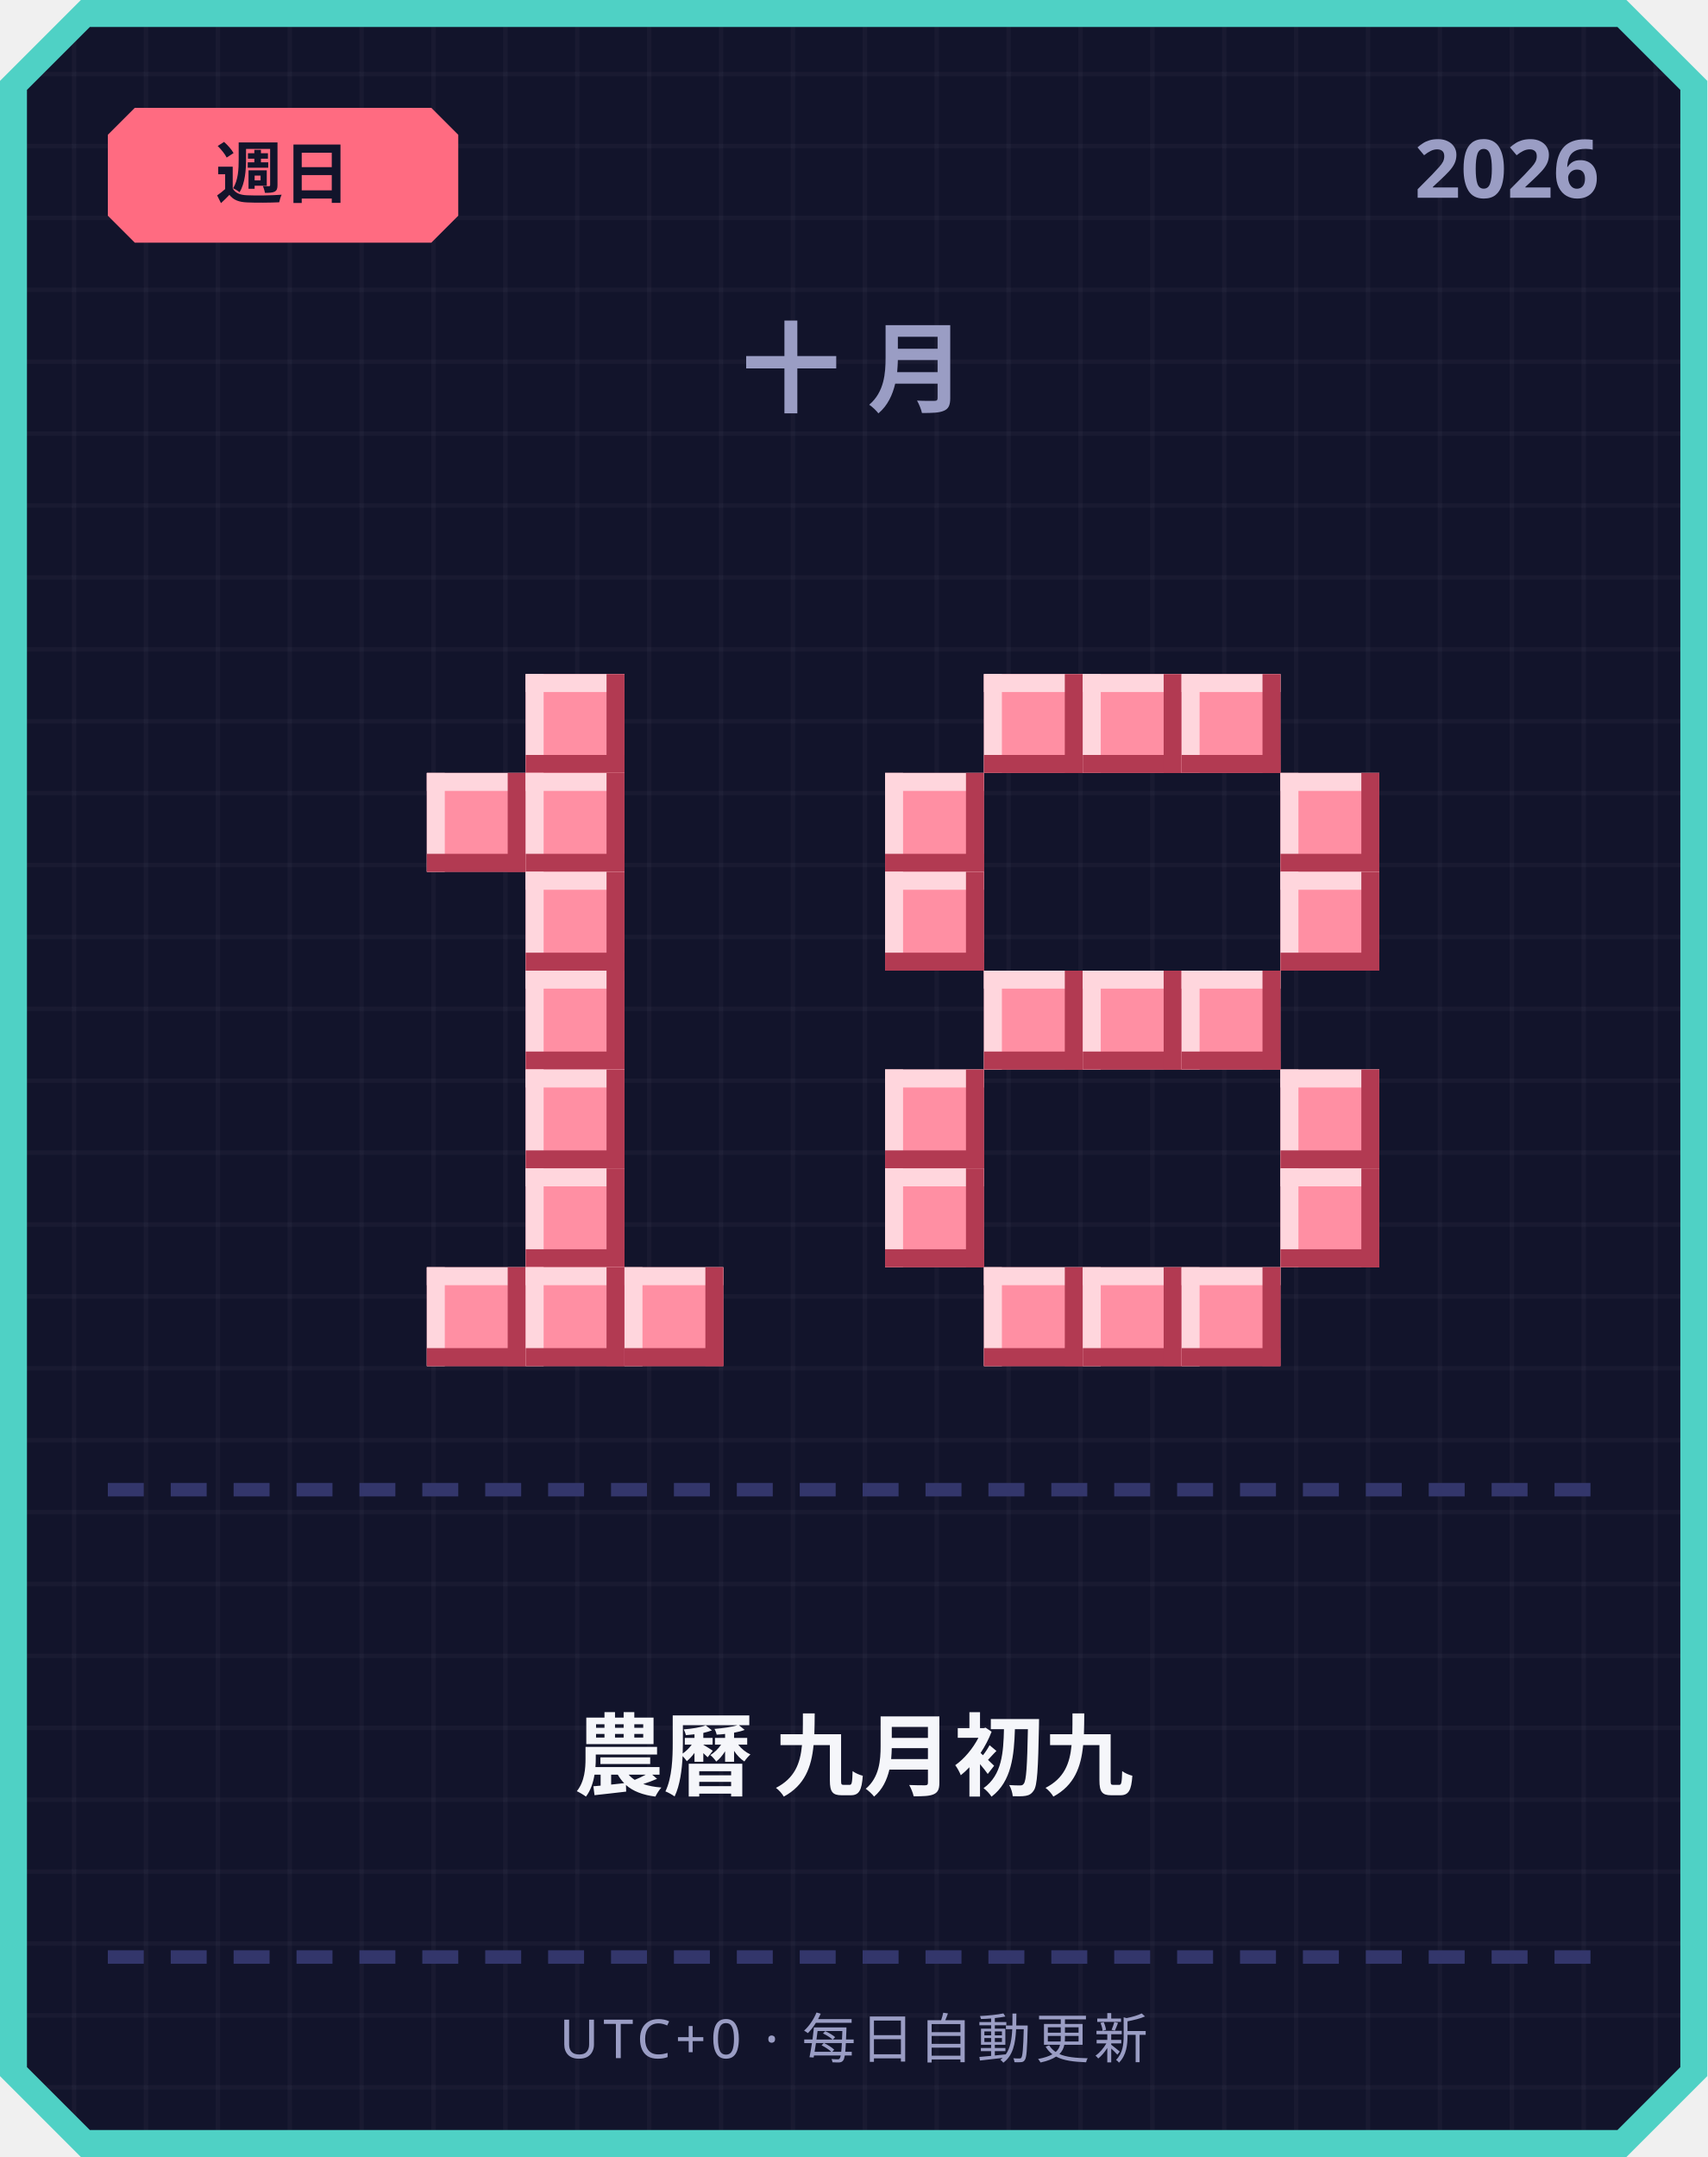
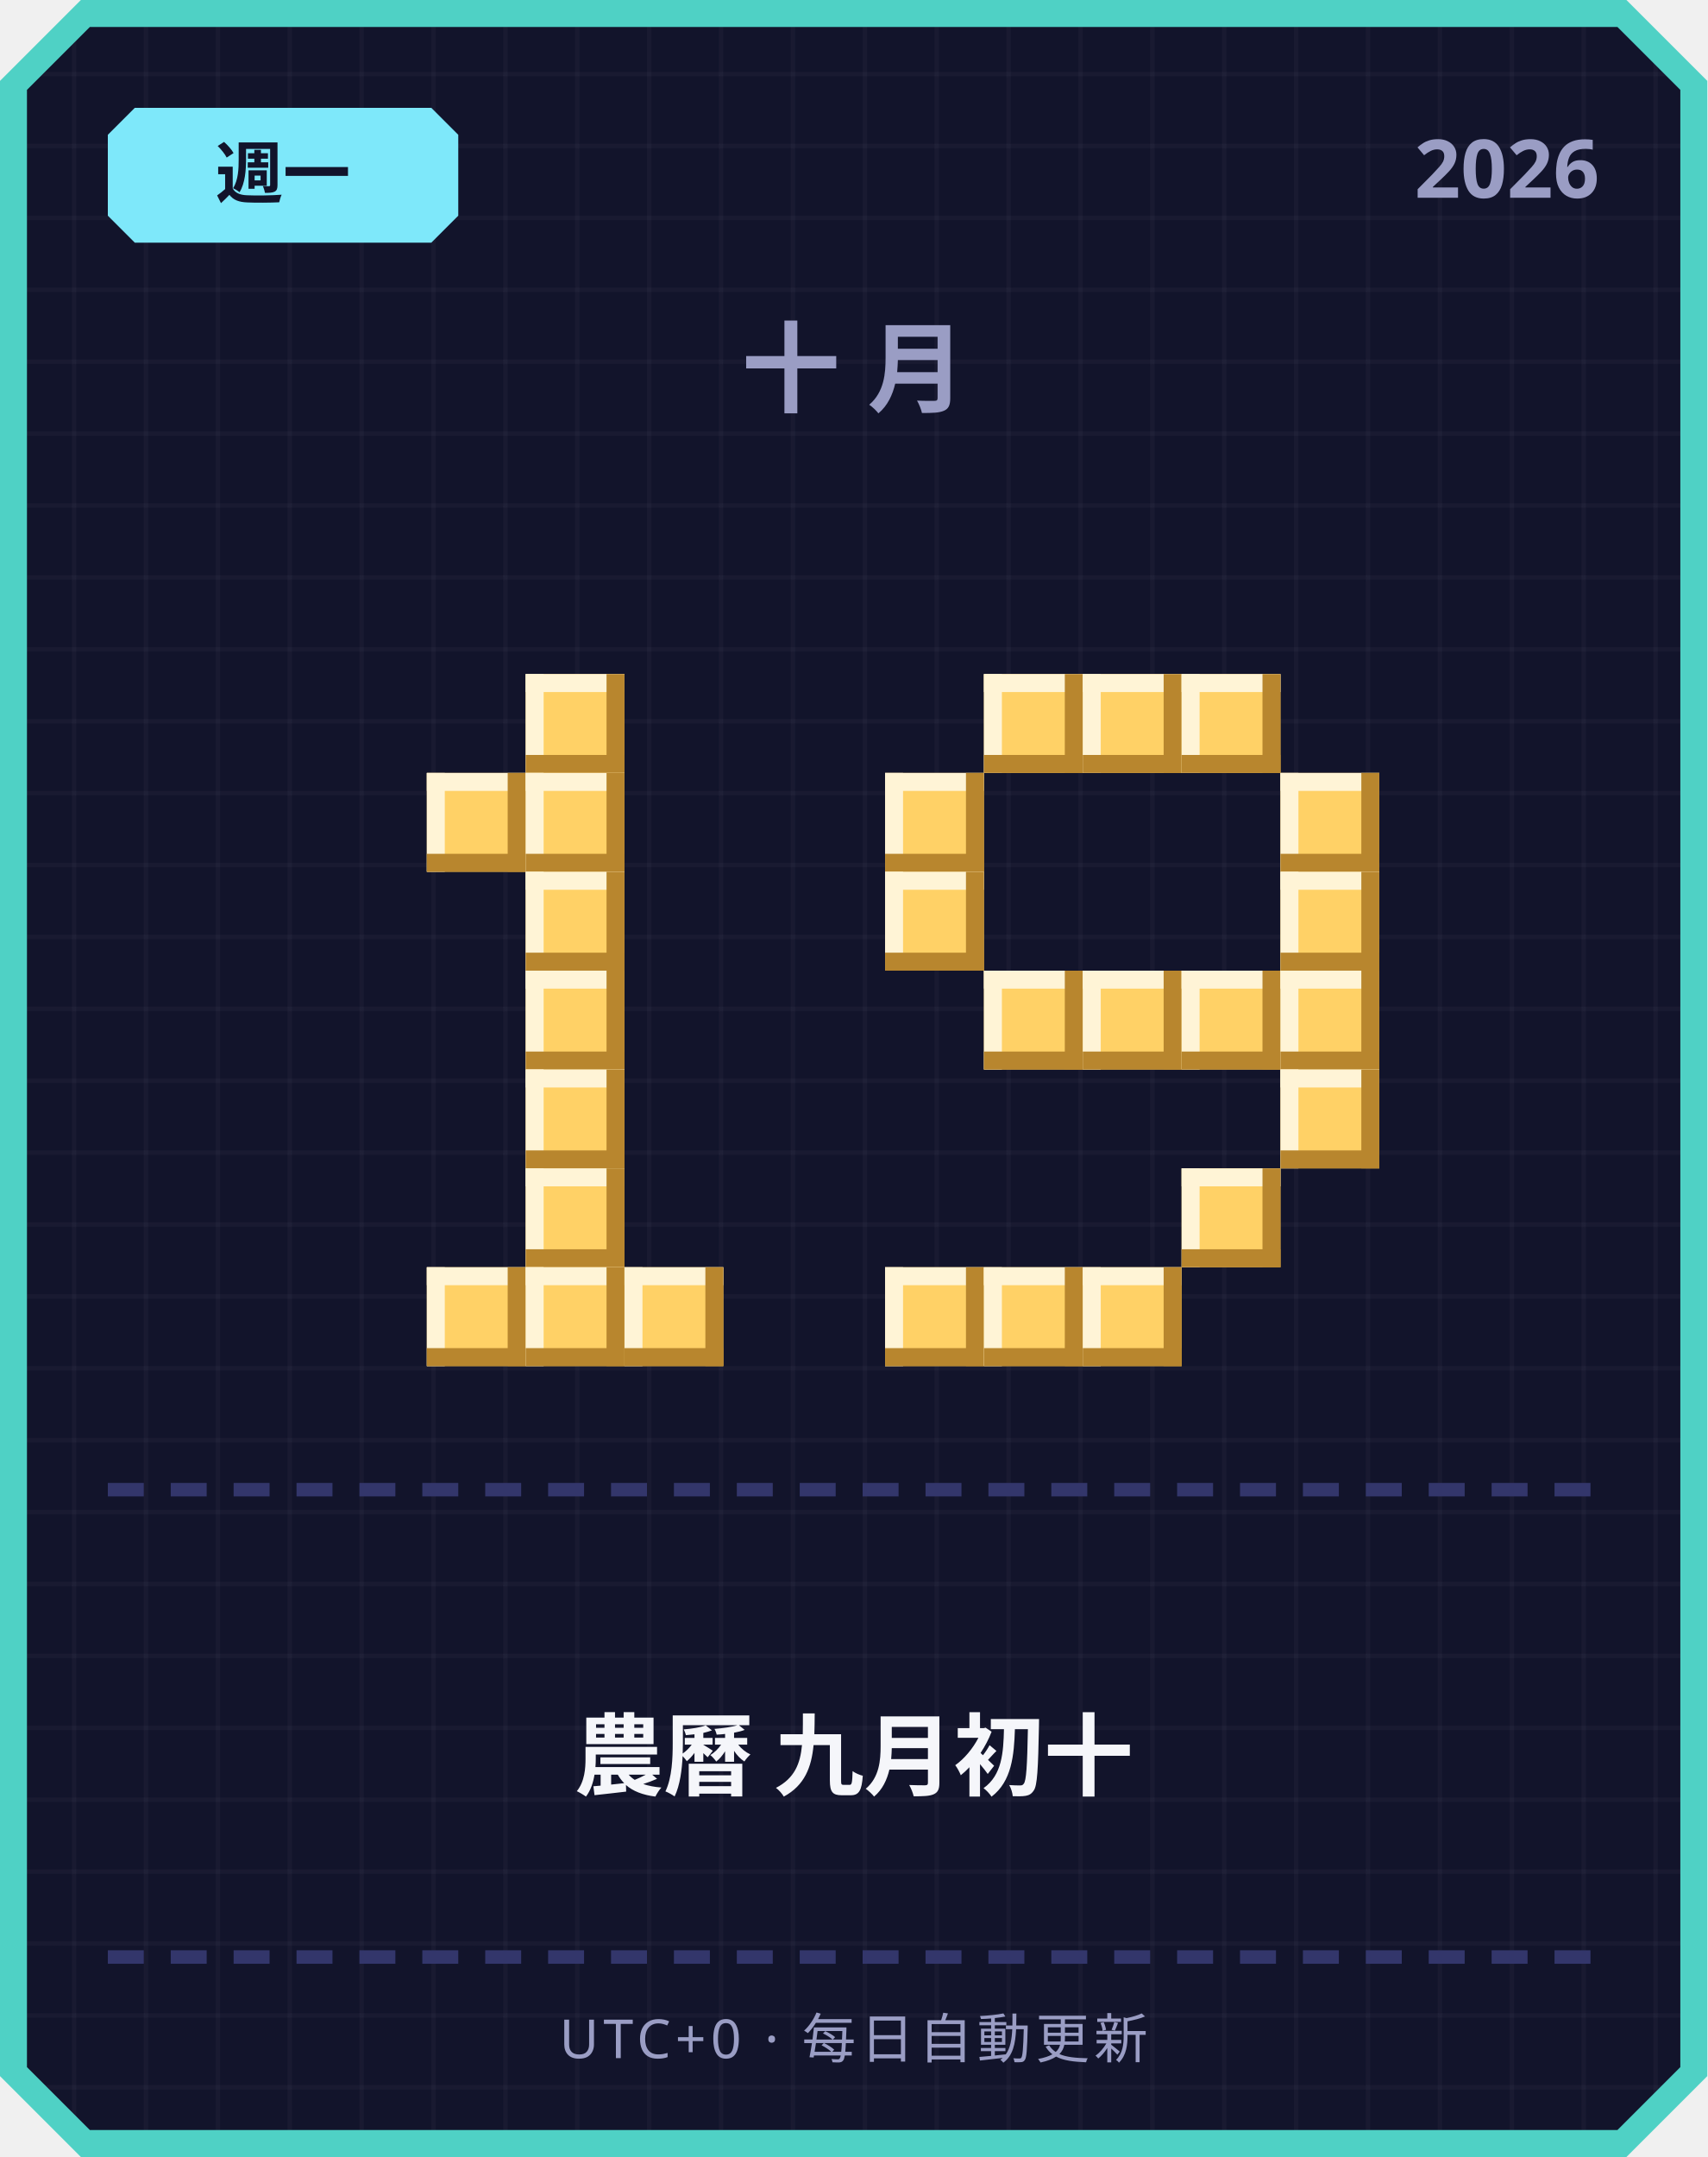
<svg xmlns="http://www.w3.org/2000/svg" width="380" height="480" viewBox="0 0 380 480">
  <defs>
    <pattern id="grid" width="16" height="16" patternUnits="userSpaceOnUse">
      <rect width="16" height="16" fill="#12142b" />
      <rect width="1" height="16" fill="#ffffff" opacity="0.03" />
      <rect width="16" height="1" fill="#ffffff" opacity="0.03" />
    </pattern>
  </defs>
  <path d="M 18,0 L 362,0 L 380,18 L 380,462 L 362,480 L 18,480 L 0,462 L 0,18 Z" fill="#4fd1c5" />
  <path d="M 20,6 L 360,6 L 374,20 L 374,460 L 360,474 L 20,474 L 6,460 L 6,20 Z" fill="url(#grid)" />
-   <path d="M 30,24 L 96,24 L 102,30 L 102,48 L 96,54 L 30,54 L 24,48 L 24,30 Z" fill="#ff6b81" />
-   <text x="63" y="44" text-anchor="middle" font-family="'Segoe UI', sans-serif" font-size="15" font-weight="700" fill="#12142b">週日</text>
+   <path d="M 30,24 L 96,24 L 102,30 L 102,48 L 96,54 L 30,54 L 24,48 L 24,30 Z" fill="#7ee8fa" />
+   <text x="63" y="44" text-anchor="middle" font-family="'Segoe UI', sans-serif" font-size="15" font-weight="700" fill="#12142b">週一</text>
  <text x="356" y="44" text-anchor="end" font-family="'Segoe UI', sans-serif" font-size="18" font-weight="700" fill="#9a9dc4">2026</text>
  <text x="190" y="90" text-anchor="middle" font-family="'Segoe UI', sans-serif" font-size="22" font-weight="700" letter-spacing="6" fill="#9a9dc4">十月</text>
-   <rect x="117" y="150" width="22" height="22" fill="#ff8fa3" />
-   <rect x="117" y="150" width="22" height="4" fill="#ffd6dd" />
-   <rect x="117" y="150" width="4" height="22" fill="#ffd6dd" />
-   <rect x="117" y="168" width="22" height="4" fill="#b23a52" />
-   <rect x="135" y="150" width="4" height="22" fill="#b23a52" />
-   <rect x="95" y="172" width="22" height="22" fill="#ff8fa3" />
-   <rect x="95" y="172" width="22" height="4" fill="#ffd6dd" />
-   <rect x="95" y="172" width="4" height="22" fill="#ffd6dd" />
-   <rect x="95" y="190" width="22" height="4" fill="#b23a52" />
-   <rect x="113" y="172" width="4" height="22" fill="#b23a52" />
-   <rect x="117" y="172" width="22" height="22" fill="#ff8fa3" />
-   <rect x="117" y="172" width="22" height="4" fill="#ffd6dd" />
-   <rect x="117" y="172" width="4" height="22" fill="#ffd6dd" />
-   <rect x="117" y="190" width="22" height="4" fill="#b23a52" />
-   <rect x="135" y="172" width="4" height="22" fill="#b23a52" />
-   <rect x="117" y="194" width="22" height="22" fill="#ff8fa3" />
-   <rect x="117" y="194" width="22" height="4" fill="#ffd6dd" />
-   <rect x="117" y="194" width="4" height="22" fill="#ffd6dd" />
-   <rect x="117" y="212" width="22" height="4" fill="#b23a52" />
-   <rect x="135" y="194" width="4" height="22" fill="#b23a52" />
-   <rect x="117" y="216" width="22" height="22" fill="#ff8fa3" />
-   <rect x="117" y="216" width="22" height="4" fill="#ffd6dd" />
-   <rect x="117" y="216" width="4" height="22" fill="#ffd6dd" />
-   <rect x="117" y="234" width="22" height="4" fill="#b23a52" />
-   <rect x="135" y="216" width="4" height="22" fill="#b23a52" />
-   <rect x="117" y="238" width="22" height="22" fill="#ff8fa3" />
-   <rect x="117" y="238" width="22" height="4" fill="#ffd6dd" />
-   <rect x="117" y="238" width="4" height="22" fill="#ffd6dd" />
-   <rect x="117" y="256" width="22" height="4" fill="#b23a52" />
-   <rect x="135" y="238" width="4" height="22" fill="#b23a52" />
-   <rect x="117" y="260" width="22" height="22" fill="#ff8fa3" />
-   <rect x="117" y="260" width="22" height="4" fill="#ffd6dd" />
-   <rect x="117" y="260" width="4" height="22" fill="#ffd6dd" />
-   <rect x="117" y="278" width="22" height="4" fill="#b23a52" />
-   <rect x="135" y="260" width="4" height="22" fill="#b23a52" />
-   <rect x="95" y="282" width="22" height="22" fill="#ff8fa3" />
-   <rect x="95" y="282" width="22" height="4" fill="#ffd6dd" />
-   <rect x="95" y="282" width="4" height="22" fill="#ffd6dd" />
-   <rect x="95" y="300" width="22" height="4" fill="#b23a52" />
-   <rect x="113" y="282" width="4" height="22" fill="#b23a52" />
-   <rect x="117" y="282" width="22" height="22" fill="#ff8fa3" />
-   <rect x="117" y="282" width="22" height="4" fill="#ffd6dd" />
-   <rect x="117" y="282" width="4" height="22" fill="#ffd6dd" />
-   <rect x="117" y="300" width="22" height="4" fill="#b23a52" />
-   <rect x="135" y="282" width="4" height="22" fill="#b23a52" />
-   <rect x="139" y="282" width="22" height="22" fill="#ff8fa3" />
-   <rect x="139" y="282" width="22" height="4" fill="#ffd6dd" />
-   <rect x="139" y="282" width="4" height="22" fill="#ffd6dd" />
-   <rect x="139" y="300" width="22" height="4" fill="#b23a52" />
-   <rect x="157" y="282" width="4" height="22" fill="#b23a52" />
-   <rect x="219" y="150" width="22" height="22" fill="#ff8fa3" />
-   <rect x="219" y="150" width="22" height="4" fill="#ffd6dd" />
-   <rect x="219" y="150" width="4" height="22" fill="#ffd6dd" />
-   <rect x="219" y="168" width="22" height="4" fill="#b23a52" />
-   <rect x="237" y="150" width="4" height="22" fill="#b23a52" />
-   <rect x="241" y="150" width="22" height="22" fill="#ff8fa3" />
-   <rect x="241" y="150" width="22" height="4" fill="#ffd6dd" />
-   <rect x="241" y="150" width="4" height="22" fill="#ffd6dd" />
-   <rect x="241" y="168" width="22" height="4" fill="#b23a52" />
-   <rect x="259" y="150" width="4" height="22" fill="#b23a52" />
-   <rect x="263" y="150" width="22" height="22" fill="#ff8fa3" />
-   <rect x="263" y="150" width="22" height="4" fill="#ffd6dd" />
-   <rect x="263" y="150" width="4" height="22" fill="#ffd6dd" />
-   <rect x="263" y="168" width="22" height="4" fill="#b23a52" />
-   <rect x="281" y="150" width="4" height="22" fill="#b23a52" />
-   <rect x="197" y="172" width="22" height="22" fill="#ff8fa3" />
-   <rect x="197" y="172" width="22" height="4" fill="#ffd6dd" />
-   <rect x="197" y="172" width="4" height="22" fill="#ffd6dd" />
-   <rect x="197" y="190" width="22" height="4" fill="#b23a52" />
-   <rect x="215" y="172" width="4" height="22" fill="#b23a52" />
-   <rect x="285" y="172" width="22" height="22" fill="#ff8fa3" />
-   <rect x="285" y="172" width="22" height="4" fill="#ffd6dd" />
-   <rect x="285" y="172" width="4" height="22" fill="#ffd6dd" />
-   <rect x="285" y="190" width="22" height="4" fill="#b23a52" />
-   <rect x="303" y="172" width="4" height="22" fill="#b23a52" />
-   <rect x="197" y="194" width="22" height="22" fill="#ff8fa3" />
-   <rect x="197" y="194" width="22" height="4" fill="#ffd6dd" />
-   <rect x="197" y="194" width="4" height="22" fill="#ffd6dd" />
-   <rect x="197" y="212" width="22" height="4" fill="#b23a52" />
-   <rect x="215" y="194" width="4" height="22" fill="#b23a52" />
-   <rect x="285" y="194" width="22" height="22" fill="#ff8fa3" />
-   <rect x="285" y="194" width="22" height="4" fill="#ffd6dd" />
-   <rect x="285" y="194" width="4" height="22" fill="#ffd6dd" />
-   <rect x="285" y="212" width="22" height="4" fill="#b23a52" />
-   <rect x="303" y="194" width="4" height="22" fill="#b23a52" />
-   <rect x="219" y="216" width="22" height="22" fill="#ff8fa3" />
-   <rect x="219" y="216" width="22" height="4" fill="#ffd6dd" />
-   <rect x="219" y="216" width="4" height="22" fill="#ffd6dd" />
-   <rect x="219" y="234" width="22" height="4" fill="#b23a52" />
-   <rect x="237" y="216" width="4" height="22" fill="#b23a52" />
-   <rect x="241" y="216" width="22" height="22" fill="#ff8fa3" />
-   <rect x="241" y="216" width="22" height="4" fill="#ffd6dd" />
-   <rect x="241" y="216" width="4" height="22" fill="#ffd6dd" />
-   <rect x="241" y="234" width="22" height="4" fill="#b23a52" />
-   <rect x="259" y="216" width="4" height="22" fill="#b23a52" />
-   <rect x="263" y="216" width="22" height="22" fill="#ff8fa3" />
-   <rect x="263" y="216" width="22" height="4" fill="#ffd6dd" />
-   <rect x="263" y="216" width="4" height="22" fill="#ffd6dd" />
-   <rect x="263" y="234" width="22" height="4" fill="#b23a52" />
-   <rect x="281" y="216" width="4" height="22" fill="#b23a52" />
-   <rect x="197" y="238" width="22" height="22" fill="#ff8fa3" />
-   <rect x="197" y="238" width="22" height="4" fill="#ffd6dd" />
-   <rect x="197" y="238" width="4" height="22" fill="#ffd6dd" />
-   <rect x="197" y="256" width="22" height="4" fill="#b23a52" />
-   <rect x="215" y="238" width="4" height="22" fill="#b23a52" />
-   <rect x="285" y="238" width="22" height="22" fill="#ff8fa3" />
-   <rect x="285" y="238" width="22" height="4" fill="#ffd6dd" />
-   <rect x="285" y="238" width="4" height="22" fill="#ffd6dd" />
-   <rect x="285" y="256" width="22" height="4" fill="#b23a52" />
-   <rect x="303" y="238" width="4" height="22" fill="#b23a52" />
-   <rect x="197" y="260" width="22" height="22" fill="#ff8fa3" />
-   <rect x="197" y="260" width="22" height="4" fill="#ffd6dd" />
-   <rect x="197" y="260" width="4" height="22" fill="#ffd6dd" />
-   <rect x="197" y="278" width="22" height="4" fill="#b23a52" />
-   <rect x="215" y="260" width="4" height="22" fill="#b23a52" />
-   <rect x="285" y="260" width="22" height="22" fill="#ff8fa3" />
-   <rect x="285" y="260" width="22" height="4" fill="#ffd6dd" />
-   <rect x="285" y="260" width="4" height="22" fill="#ffd6dd" />
-   <rect x="285" y="278" width="22" height="4" fill="#b23a52" />
-   <rect x="303" y="260" width="4" height="22" fill="#b23a52" />
-   <rect x="219" y="282" width="22" height="22" fill="#ff8fa3" />
-   <rect x="219" y="282" width="22" height="4" fill="#ffd6dd" />
-   <rect x="219" y="282" width="4" height="22" fill="#ffd6dd" />
-   <rect x="219" y="300" width="22" height="4" fill="#b23a52" />
-   <rect x="237" y="282" width="4" height="22" fill="#b23a52" />
-   <rect x="241" y="282" width="22" height="22" fill="#ff8fa3" />
-   <rect x="241" y="282" width="22" height="4" fill="#ffd6dd" />
-   <rect x="241" y="282" width="4" height="22" fill="#ffd6dd" />
-   <rect x="241" y="300" width="22" height="4" fill="#b23a52" />
-   <rect x="259" y="282" width="4" height="22" fill="#b23a52" />
-   <rect x="263" y="282" width="22" height="22" fill="#ff8fa3" />
-   <rect x="263" y="282" width="22" height="4" fill="#ffd6dd" />
-   <rect x="263" y="282" width="4" height="22" fill="#ffd6dd" />
-   <rect x="263" y="300" width="22" height="4" fill="#b23a52" />
-   <rect x="281" y="282" width="4" height="22" fill="#b23a52" />
+   <rect x="117" y="150" width="22" height="22" fill="#ffd166" />
+   <rect x="117" y="150" width="22" height="4" fill="#fff4d6" />
+   <rect x="117" y="150" width="4" height="22" fill="#fff4d6" />
+   <rect x="117" y="168" width="22" height="4" fill="#b8862e" />
+   <rect x="135" y="150" width="4" height="22" fill="#b8862e" />
+   <rect x="95" y="172" width="22" height="22" fill="#ffd166" />
+   <rect x="95" y="172" width="22" height="4" fill="#fff4d6" />
+   <rect x="95" y="172" width="4" height="22" fill="#fff4d6" />
+   <rect x="95" y="190" width="22" height="4" fill="#b8862e" />
+   <rect x="113" y="172" width="4" height="22" fill="#b8862e" />
+   <rect x="117" y="172" width="22" height="22" fill="#ffd166" />
+   <rect x="117" y="172" width="22" height="4" fill="#fff4d6" />
+   <rect x="117" y="172" width="4" height="22" fill="#fff4d6" />
+   <rect x="117" y="190" width="22" height="4" fill="#b8862e" />
+   <rect x="135" y="172" width="4" height="22" fill="#b8862e" />
+   <rect x="117" y="194" width="22" height="22" fill="#ffd166" />
+   <rect x="117" y="194" width="22" height="4" fill="#fff4d6" />
+   <rect x="117" y="194" width="4" height="22" fill="#fff4d6" />
+   <rect x="117" y="212" width="22" height="4" fill="#b8862e" />
+   <rect x="135" y="194" width="4" height="22" fill="#b8862e" />
+   <rect x="117" y="216" width="22" height="22" fill="#ffd166" />
+   <rect x="117" y="216" width="22" height="4" fill="#fff4d6" />
+   <rect x="117" y="216" width="4" height="22" fill="#fff4d6" />
+   <rect x="117" y="234" width="22" height="4" fill="#b8862e" />
+   <rect x="135" y="216" width="4" height="22" fill="#b8862e" />
+   <rect x="117" y="238" width="22" height="22" fill="#ffd166" />
+   <rect x="117" y="238" width="22" height="4" fill="#fff4d6" />
+   <rect x="117" y="238" width="4" height="22" fill="#fff4d6" />
+   <rect x="117" y="256" width="22" height="4" fill="#b8862e" />
+   <rect x="135" y="238" width="4" height="22" fill="#b8862e" />
+   <rect x="117" y="260" width="22" height="22" fill="#ffd166" />
+   <rect x="117" y="260" width="22" height="4" fill="#fff4d6" />
+   <rect x="117" y="260" width="4" height="22" fill="#fff4d6" />
+   <rect x="117" y="278" width="22" height="4" fill="#b8862e" />
+   <rect x="135" y="260" width="4" height="22" fill="#b8862e" />
+   <rect x="95" y="282" width="22" height="22" fill="#ffd166" />
+   <rect x="95" y="282" width="22" height="4" fill="#fff4d6" />
+   <rect x="95" y="282" width="4" height="22" fill="#fff4d6" />
+   <rect x="95" y="300" width="22" height="4" fill="#b8862e" />
+   <rect x="113" y="282" width="4" height="22" fill="#b8862e" />
+   <rect x="117" y="282" width="22" height="22" fill="#ffd166" />
+   <rect x="117" y="282" width="22" height="4" fill="#fff4d6" />
+   <rect x="117" y="282" width="4" height="22" fill="#fff4d6" />
+   <rect x="117" y="300" width="22" height="4" fill="#b8862e" />
+   <rect x="135" y="282" width="4" height="22" fill="#b8862e" />
+   <rect x="139" y="282" width="22" height="22" fill="#ffd166" />
+   <rect x="139" y="282" width="22" height="4" fill="#fff4d6" />
+   <rect x="139" y="282" width="4" height="22" fill="#fff4d6" />
+   <rect x="139" y="300" width="22" height="4" fill="#b8862e" />
+   <rect x="157" y="282" width="4" height="22" fill="#b8862e" />
+   <rect x="219" y="150" width="22" height="22" fill="#ffd166" />
+   <rect x="219" y="150" width="22" height="4" fill="#fff4d6" />
+   <rect x="219" y="150" width="4" height="22" fill="#fff4d6" />
+   <rect x="219" y="168" width="22" height="4" fill="#b8862e" />
+   <rect x="237" y="150" width="4" height="22" fill="#b8862e" />
+   <rect x="241" y="150" width="22" height="22" fill="#ffd166" />
+   <rect x="241" y="150" width="22" height="4" fill="#fff4d6" />
+   <rect x="241" y="150" width="4" height="22" fill="#fff4d6" />
+   <rect x="241" y="168" width="22" height="4" fill="#b8862e" />
+   <rect x="259" y="150" width="4" height="22" fill="#b8862e" />
+   <rect x="263" y="150" width="22" height="22" fill="#ffd166" />
+   <rect x="263" y="150" width="22" height="4" fill="#fff4d6" />
+   <rect x="263" y="150" width="4" height="22" fill="#fff4d6" />
+   <rect x="263" y="168" width="22" height="4" fill="#b8862e" />
+   <rect x="281" y="150" width="4" height="22" fill="#b8862e" />
+   <rect x="197" y="172" width="22" height="22" fill="#ffd166" />
+   <rect x="197" y="172" width="22" height="4" fill="#fff4d6" />
+   <rect x="197" y="172" width="4" height="22" fill="#fff4d6" />
+   <rect x="197" y="190" width="22" height="4" fill="#b8862e" />
+   <rect x="215" y="172" width="4" height="22" fill="#b8862e" />
+   <rect x="285" y="172" width="22" height="22" fill="#ffd166" />
+   <rect x="285" y="172" width="22" height="4" fill="#fff4d6" />
+   <rect x="285" y="172" width="4" height="22" fill="#fff4d6" />
+   <rect x="285" y="190" width="22" height="4" fill="#b8862e" />
+   <rect x="303" y="172" width="4" height="22" fill="#b8862e" />
+   <rect x="197" y="194" width="22" height="22" fill="#ffd166" />
+   <rect x="197" y="194" width="22" height="4" fill="#fff4d6" />
+   <rect x="197" y="194" width="4" height="22" fill="#fff4d6" />
+   <rect x="197" y="212" width="22" height="4" fill="#b8862e" />
+   <rect x="215" y="194" width="4" height="22" fill="#b8862e" />
+   <rect x="285" y="194" width="22" height="22" fill="#ffd166" />
+   <rect x="285" y="194" width="22" height="4" fill="#fff4d6" />
+   <rect x="285" y="194" width="4" height="22" fill="#fff4d6" />
+   <rect x="285" y="212" width="22" height="4" fill="#b8862e" />
+   <rect x="303" y="194" width="4" height="22" fill="#b8862e" />
+   <rect x="219" y="216" width="22" height="22" fill="#ffd166" />
+   <rect x="219" y="216" width="22" height="4" fill="#fff4d6" />
+   <rect x="219" y="216" width="4" height="22" fill="#fff4d6" />
+   <rect x="219" y="234" width="22" height="4" fill="#b8862e" />
+   <rect x="237" y="216" width="4" height="22" fill="#b8862e" />
+   <rect x="241" y="216" width="22" height="22" fill="#ffd166" />
+   <rect x="241" y="216" width="22" height="4" fill="#fff4d6" />
+   <rect x="241" y="216" width="4" height="22" fill="#fff4d6" />
+   <rect x="241" y="234" width="22" height="4" fill="#b8862e" />
+   <rect x="259" y="216" width="4" height="22" fill="#b8862e" />
+   <rect x="263" y="216" width="22" height="22" fill="#ffd166" />
+   <rect x="263" y="216" width="22" height="4" fill="#fff4d6" />
+   <rect x="263" y="216" width="4" height="22" fill="#fff4d6" />
+   <rect x="263" y="234" width="22" height="4" fill="#b8862e" />
+   <rect x="281" y="216" width="4" height="22" fill="#b8862e" />
+   <rect x="285" y="216" width="22" height="22" fill="#ffd166" />
+   <rect x="285" y="216" width="22" height="4" fill="#fff4d6" />
+   <rect x="285" y="216" width="4" height="22" fill="#fff4d6" />
+   <rect x="285" y="234" width="22" height="4" fill="#b8862e" />
+   <rect x="303" y="216" width="4" height="22" fill="#b8862e" />
+   <rect x="285" y="238" width="22" height="22" fill="#ffd166" />
+   <rect x="285" y="238" width="22" height="4" fill="#fff4d6" />
+   <rect x="285" y="238" width="4" height="22" fill="#fff4d6" />
+   <rect x="285" y="256" width="22" height="4" fill="#b8862e" />
+   <rect x="303" y="238" width="4" height="22" fill="#b8862e" />
+   <rect x="263" y="260" width="22" height="22" fill="#ffd166" />
+   <rect x="263" y="260" width="22" height="4" fill="#fff4d6" />
+   <rect x="263" y="260" width="4" height="22" fill="#fff4d6" />
+   <rect x="263" y="278" width="22" height="4" fill="#b8862e" />
+   <rect x="281" y="260" width="4" height="22" fill="#b8862e" />
+   <rect x="197" y="282" width="22" height="22" fill="#ffd166" />
+   <rect x="197" y="282" width="22" height="4" fill="#fff4d6" />
+   <rect x="197" y="282" width="4" height="22" fill="#fff4d6" />
+   <rect x="197" y="300" width="22" height="4" fill="#b8862e" />
+   <rect x="215" y="282" width="4" height="22" fill="#b8862e" />
+   <rect x="219" y="282" width="22" height="22" fill="#ffd166" />
+   <rect x="219" y="282" width="22" height="4" fill="#fff4d6" />
+   <rect x="219" y="282" width="4" height="22" fill="#fff4d6" />
+   <rect x="219" y="300" width="22" height="4" fill="#b8862e" />
+   <rect x="237" y="282" width="4" height="22" fill="#b8862e" />
+   <rect x="241" y="282" width="22" height="22" fill="#ffd166" />
+   <rect x="241" y="282" width="22" height="4" fill="#fff4d6" />
+   <rect x="241" y="282" width="4" height="22" fill="#fff4d6" />
+   <rect x="241" y="300" width="22" height="4" fill="#b8862e" />
+   <rect x="259" y="282" width="4" height="22" fill="#b8862e" />
  <rect x="24" y="330" width="8" height="3" fill="#33366b" />
  <rect x="38" y="330" width="8" height="3" fill="#33366b" />
  <rect x="52" y="330" width="8" height="3" fill="#33366b" />
  <rect x="66" y="330" width="8" height="3" fill="#33366b" />
  <rect x="80" y="330" width="8" height="3" fill="#33366b" />
  <rect x="94" y="330" width="8" height="3" fill="#33366b" />
  <rect x="108" y="330" width="8" height="3" fill="#33366b" />
  <rect x="122" y="330" width="8" height="3" fill="#33366b" />
  <rect x="136" y="330" width="8" height="3" fill="#33366b" />
  <rect x="150" y="330" width="8" height="3" fill="#33366b" />
  <rect x="164" y="330" width="8" height="3" fill="#33366b" />
  <rect x="178" y="330" width="8" height="3" fill="#33366b" />
  <rect x="192" y="330" width="8" height="3" fill="#33366b" />
  <rect x="206" y="330" width="8" height="3" fill="#33366b" />
  <rect x="220" y="330" width="8" height="3" fill="#33366b" />
  <rect x="234" y="330" width="8" height="3" fill="#33366b" />
  <rect x="248" y="330" width="8" height="3" fill="#33366b" />
  <rect x="262" y="330" width="8" height="3" fill="#33366b" />
  <rect x="276" y="330" width="8" height="3" fill="#33366b" />
  <rect x="290" y="330" width="8" height="3" fill="#33366b" />
  <rect x="304" y="330" width="8" height="3" fill="#33366b" />
  <rect x="318" y="330" width="8" height="3" fill="#33366b" />
  <rect x="332" y="330" width="8" height="3" fill="#33366b" />
  <rect x="346" y="330" width="8" height="3" fill="#33366b" />
-   <text x="190" y="398" text-anchor="middle" font-family="'Segoe UI', 'Microsoft JhengHei', sans-serif" font-size="20" font-weight="700" fill="#f5f6fa">農曆 九月初九</text>
+   <text x="190" y="398" text-anchor="middle" font-family="'Segoe UI', 'Microsoft JhengHei', sans-serif" font-size="20" font-weight="700" fill="#f5f6fa">農曆 九月初十</text>
  <rect x="24" y="434" width="8" height="3" fill="#33366b" />
  <rect x="38" y="434" width="8" height="3" fill="#33366b" />
  <rect x="52" y="434" width="8" height="3" fill="#33366b" />
  <rect x="66" y="434" width="8" height="3" fill="#33366b" />
  <rect x="80" y="434" width="8" height="3" fill="#33366b" />
  <rect x="94" y="434" width="8" height="3" fill="#33366b" />
  <rect x="108" y="434" width="8" height="3" fill="#33366b" />
  <rect x="122" y="434" width="8" height="3" fill="#33366b" />
  <rect x="136" y="434" width="8" height="3" fill="#33366b" />
  <rect x="150" y="434" width="8" height="3" fill="#33366b" />
  <rect x="164" y="434" width="8" height="3" fill="#33366b" />
  <rect x="178" y="434" width="8" height="3" fill="#33366b" />
  <rect x="192" y="434" width="8" height="3" fill="#33366b" />
  <rect x="206" y="434" width="8" height="3" fill="#33366b" />
  <rect x="220" y="434" width="8" height="3" fill="#33366b" />
  <rect x="234" y="434" width="8" height="3" fill="#33366b" />
  <rect x="248" y="434" width="8" height="3" fill="#33366b" />
  <rect x="262" y="434" width="8" height="3" fill="#33366b" />
  <rect x="276" y="434" width="8" height="3" fill="#33366b" />
  <rect x="290" y="434" width="8" height="3" fill="#33366b" />
  <rect x="304" y="434" width="8" height="3" fill="#33366b" />
  <rect x="318" y="434" width="8" height="3" fill="#33366b" />
  <rect x="332" y="434" width="8" height="3" fill="#33366b" />
  <rect x="346" y="434" width="8" height="3" fill="#33366b" />
  <text x="190" y="458" text-anchor="middle" font-family="'Segoe UI', sans-serif" font-size="12" letter-spacing="1" fill="#9a9dc4">UTC+0 · 每日自動更新</text>
</svg>
